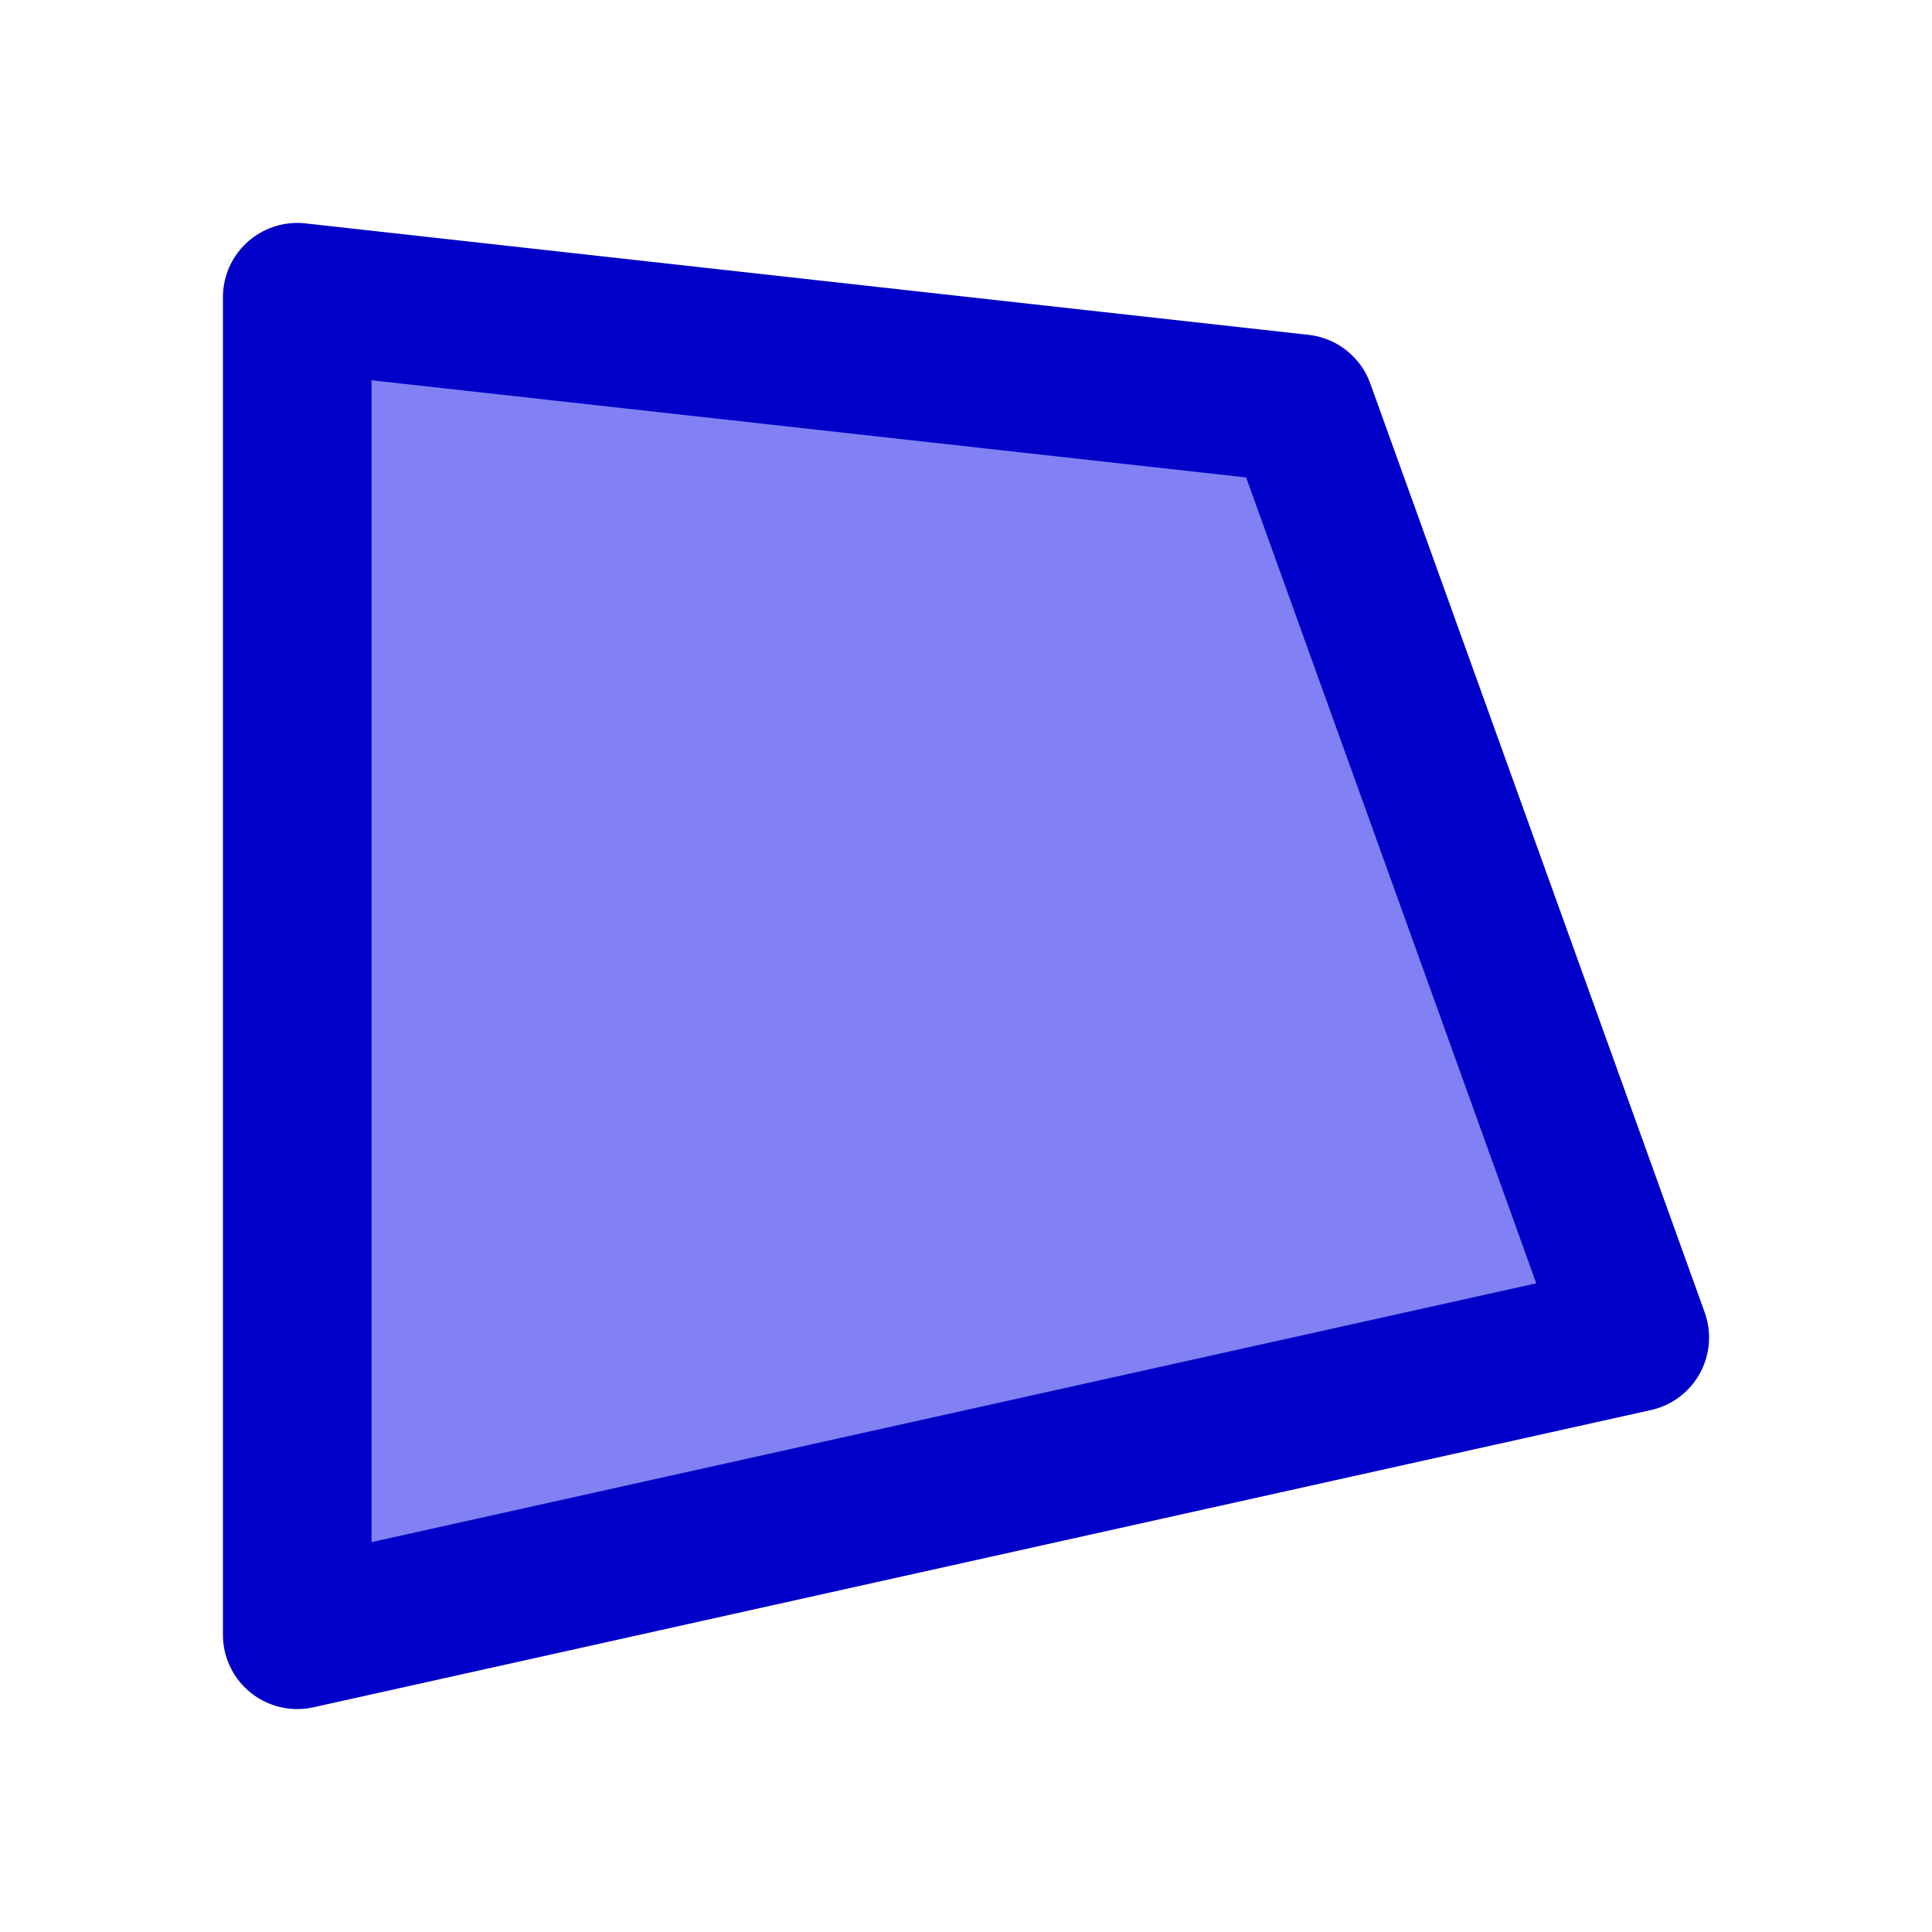
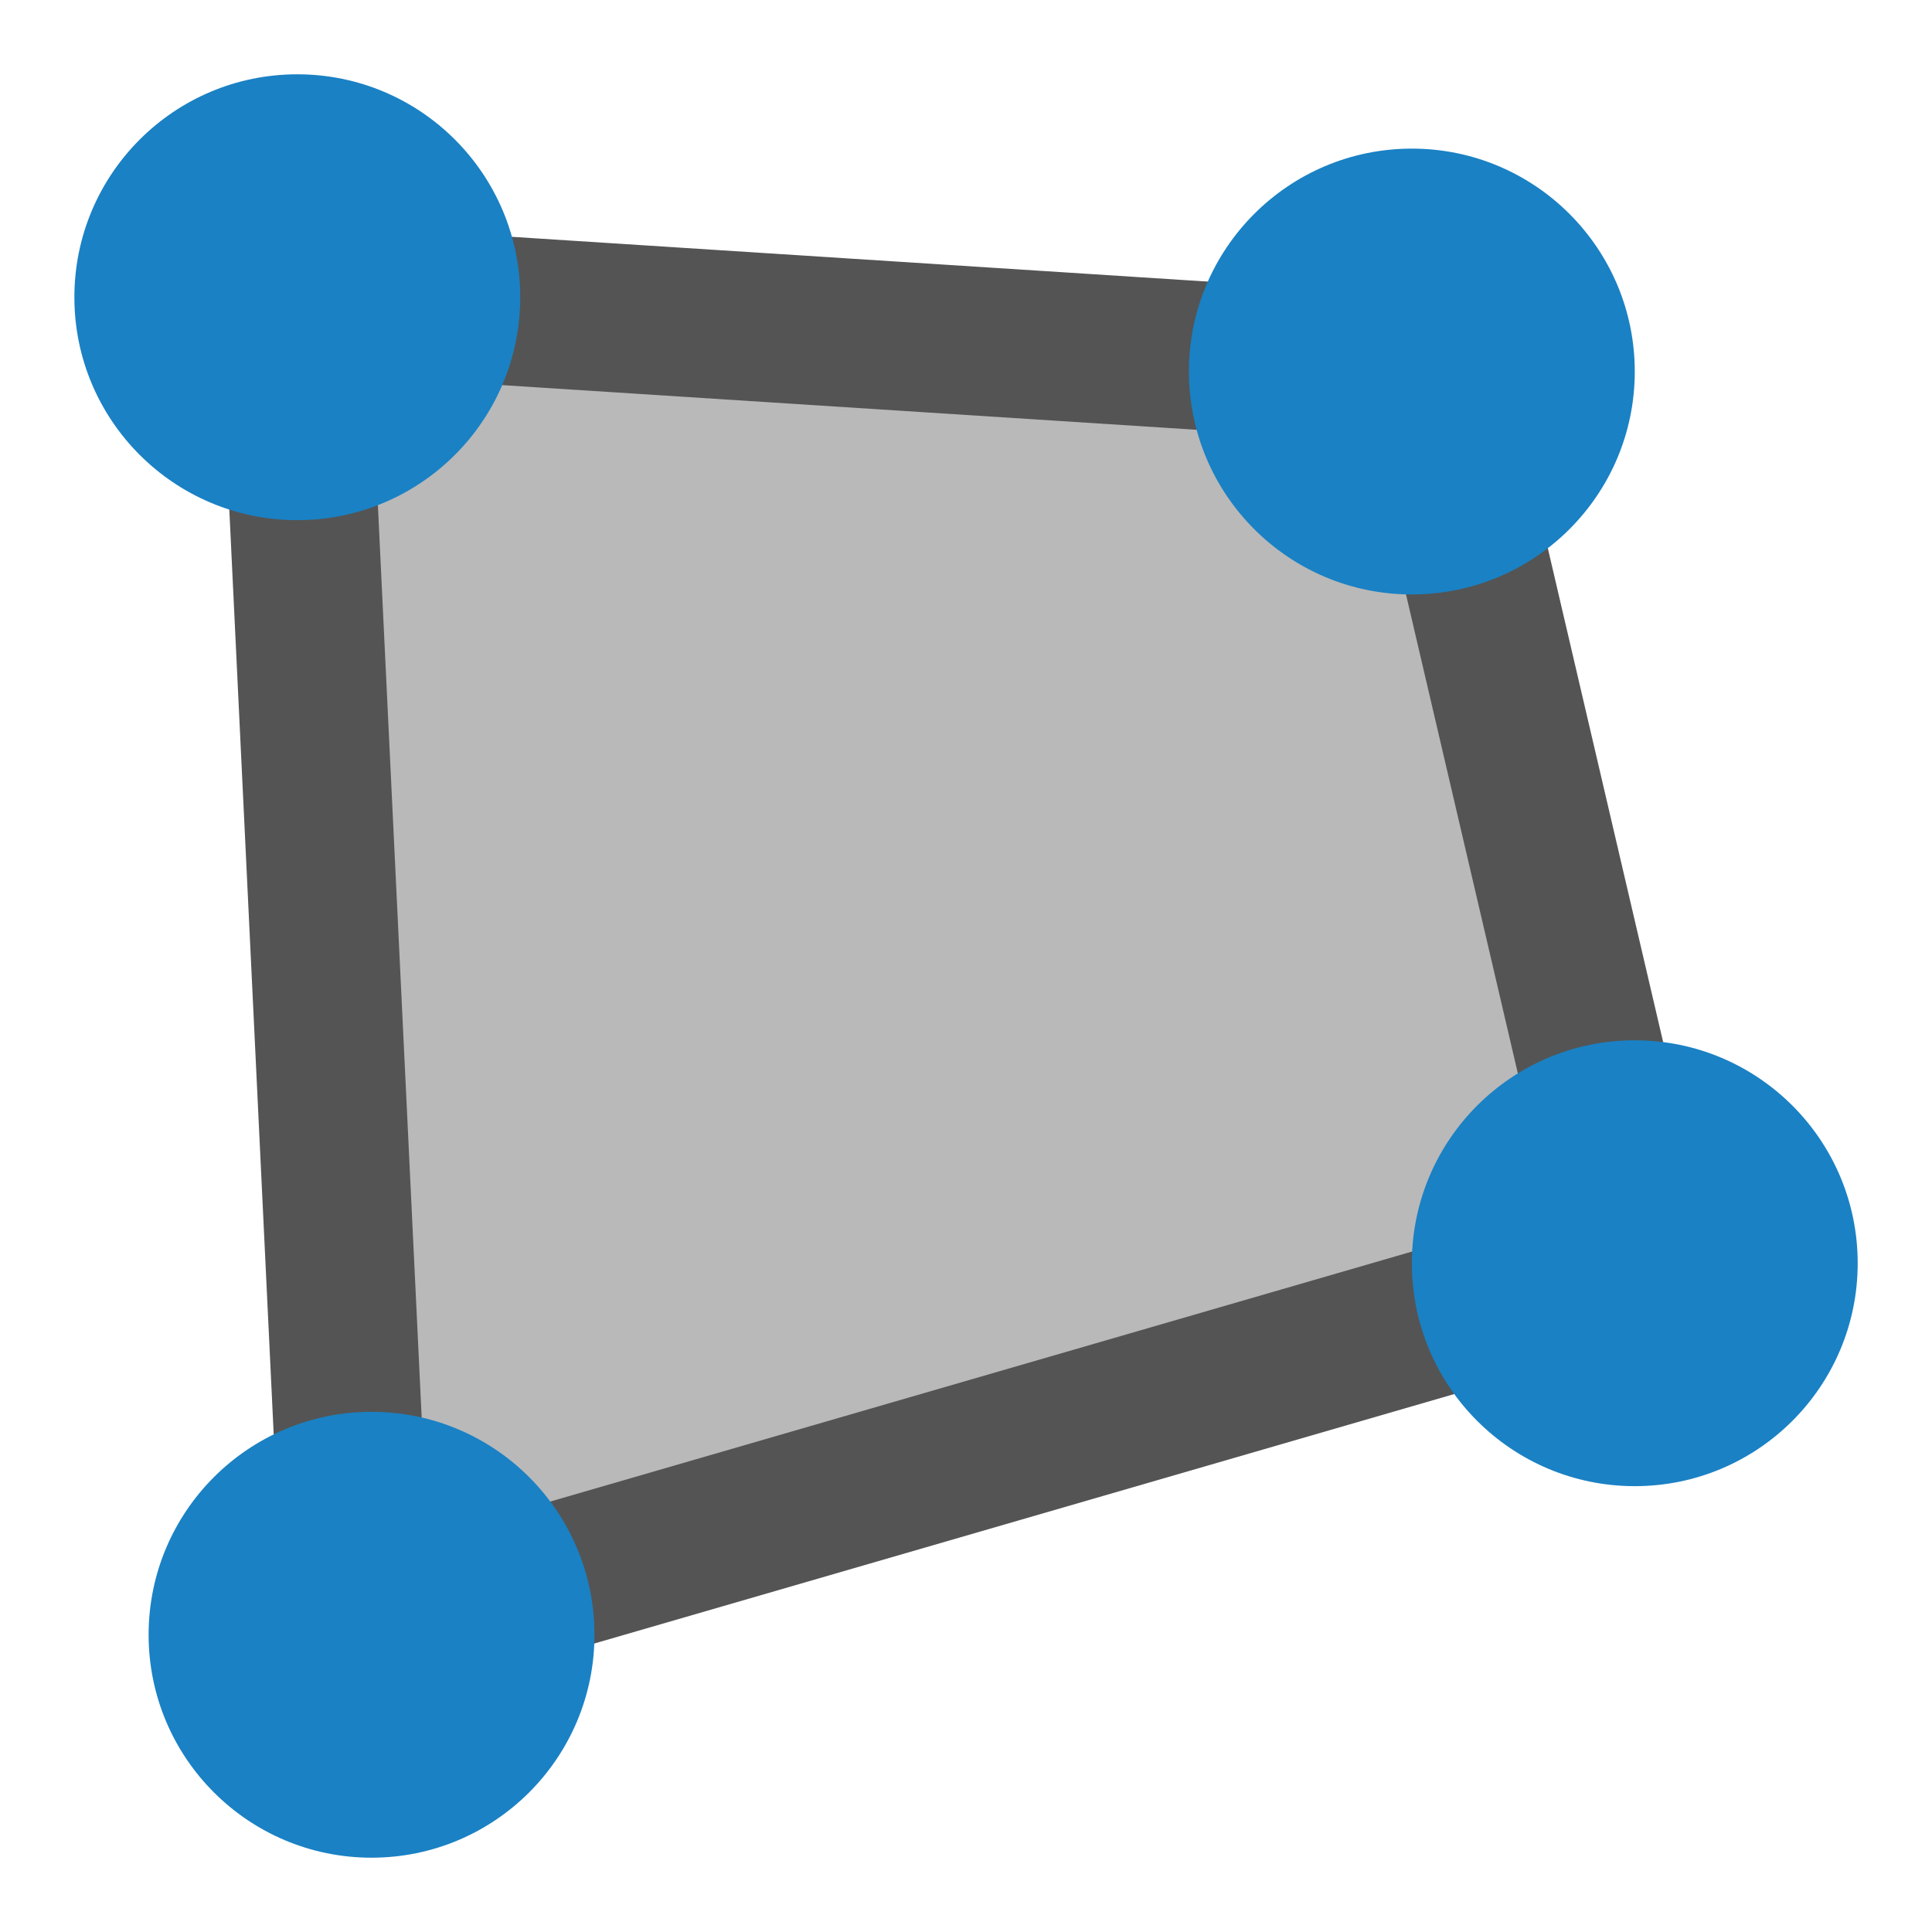
- <svg xmlns="http://www.w3.org/2000/svg" height="26" width="26" version="1.1" id="svg2">
-   <defs id="defs4" />
-   <path style="fill:#8181f5;stroke:#0000c8;stroke-width:2;stroke-linecap:round;stroke-linejoin:round;stroke-opacity:1;stroke-miterlimit:4;stroke-dasharray:none;fill-opacity:1" d="M 4,4 17.5,5.5 22,18 4,22 z" id="path2989" />
+ <svg xmlns="http://www.w3.org/2000/svg" id="Слой_1" data-name="Слой 1" viewBox="0 0 26 26">
+   <defs>
+     <style>.cls-1{fill:#b9b9b9;stroke:#545454;stroke-linecap:round;stroke-linejoin:round;stroke-width:2px;}.cls-2{fill:#1a81c4;}</style>
+   </defs>
+   <polygon class="cls-1" points="3.95 4 19.244 4.984 22.05 17 4.814 22 3.95 4" />
+   <circle class="cls-2" cx="4.001" cy="4" r="3" />
+   <circle class="cls-2" cx="5" cy="22" r="3" />
+   <circle class="cls-2" cx="22" cy="17" r="3" />
+   <circle class="cls-2" cx="19" cy="5" r="3" />
</svg>
